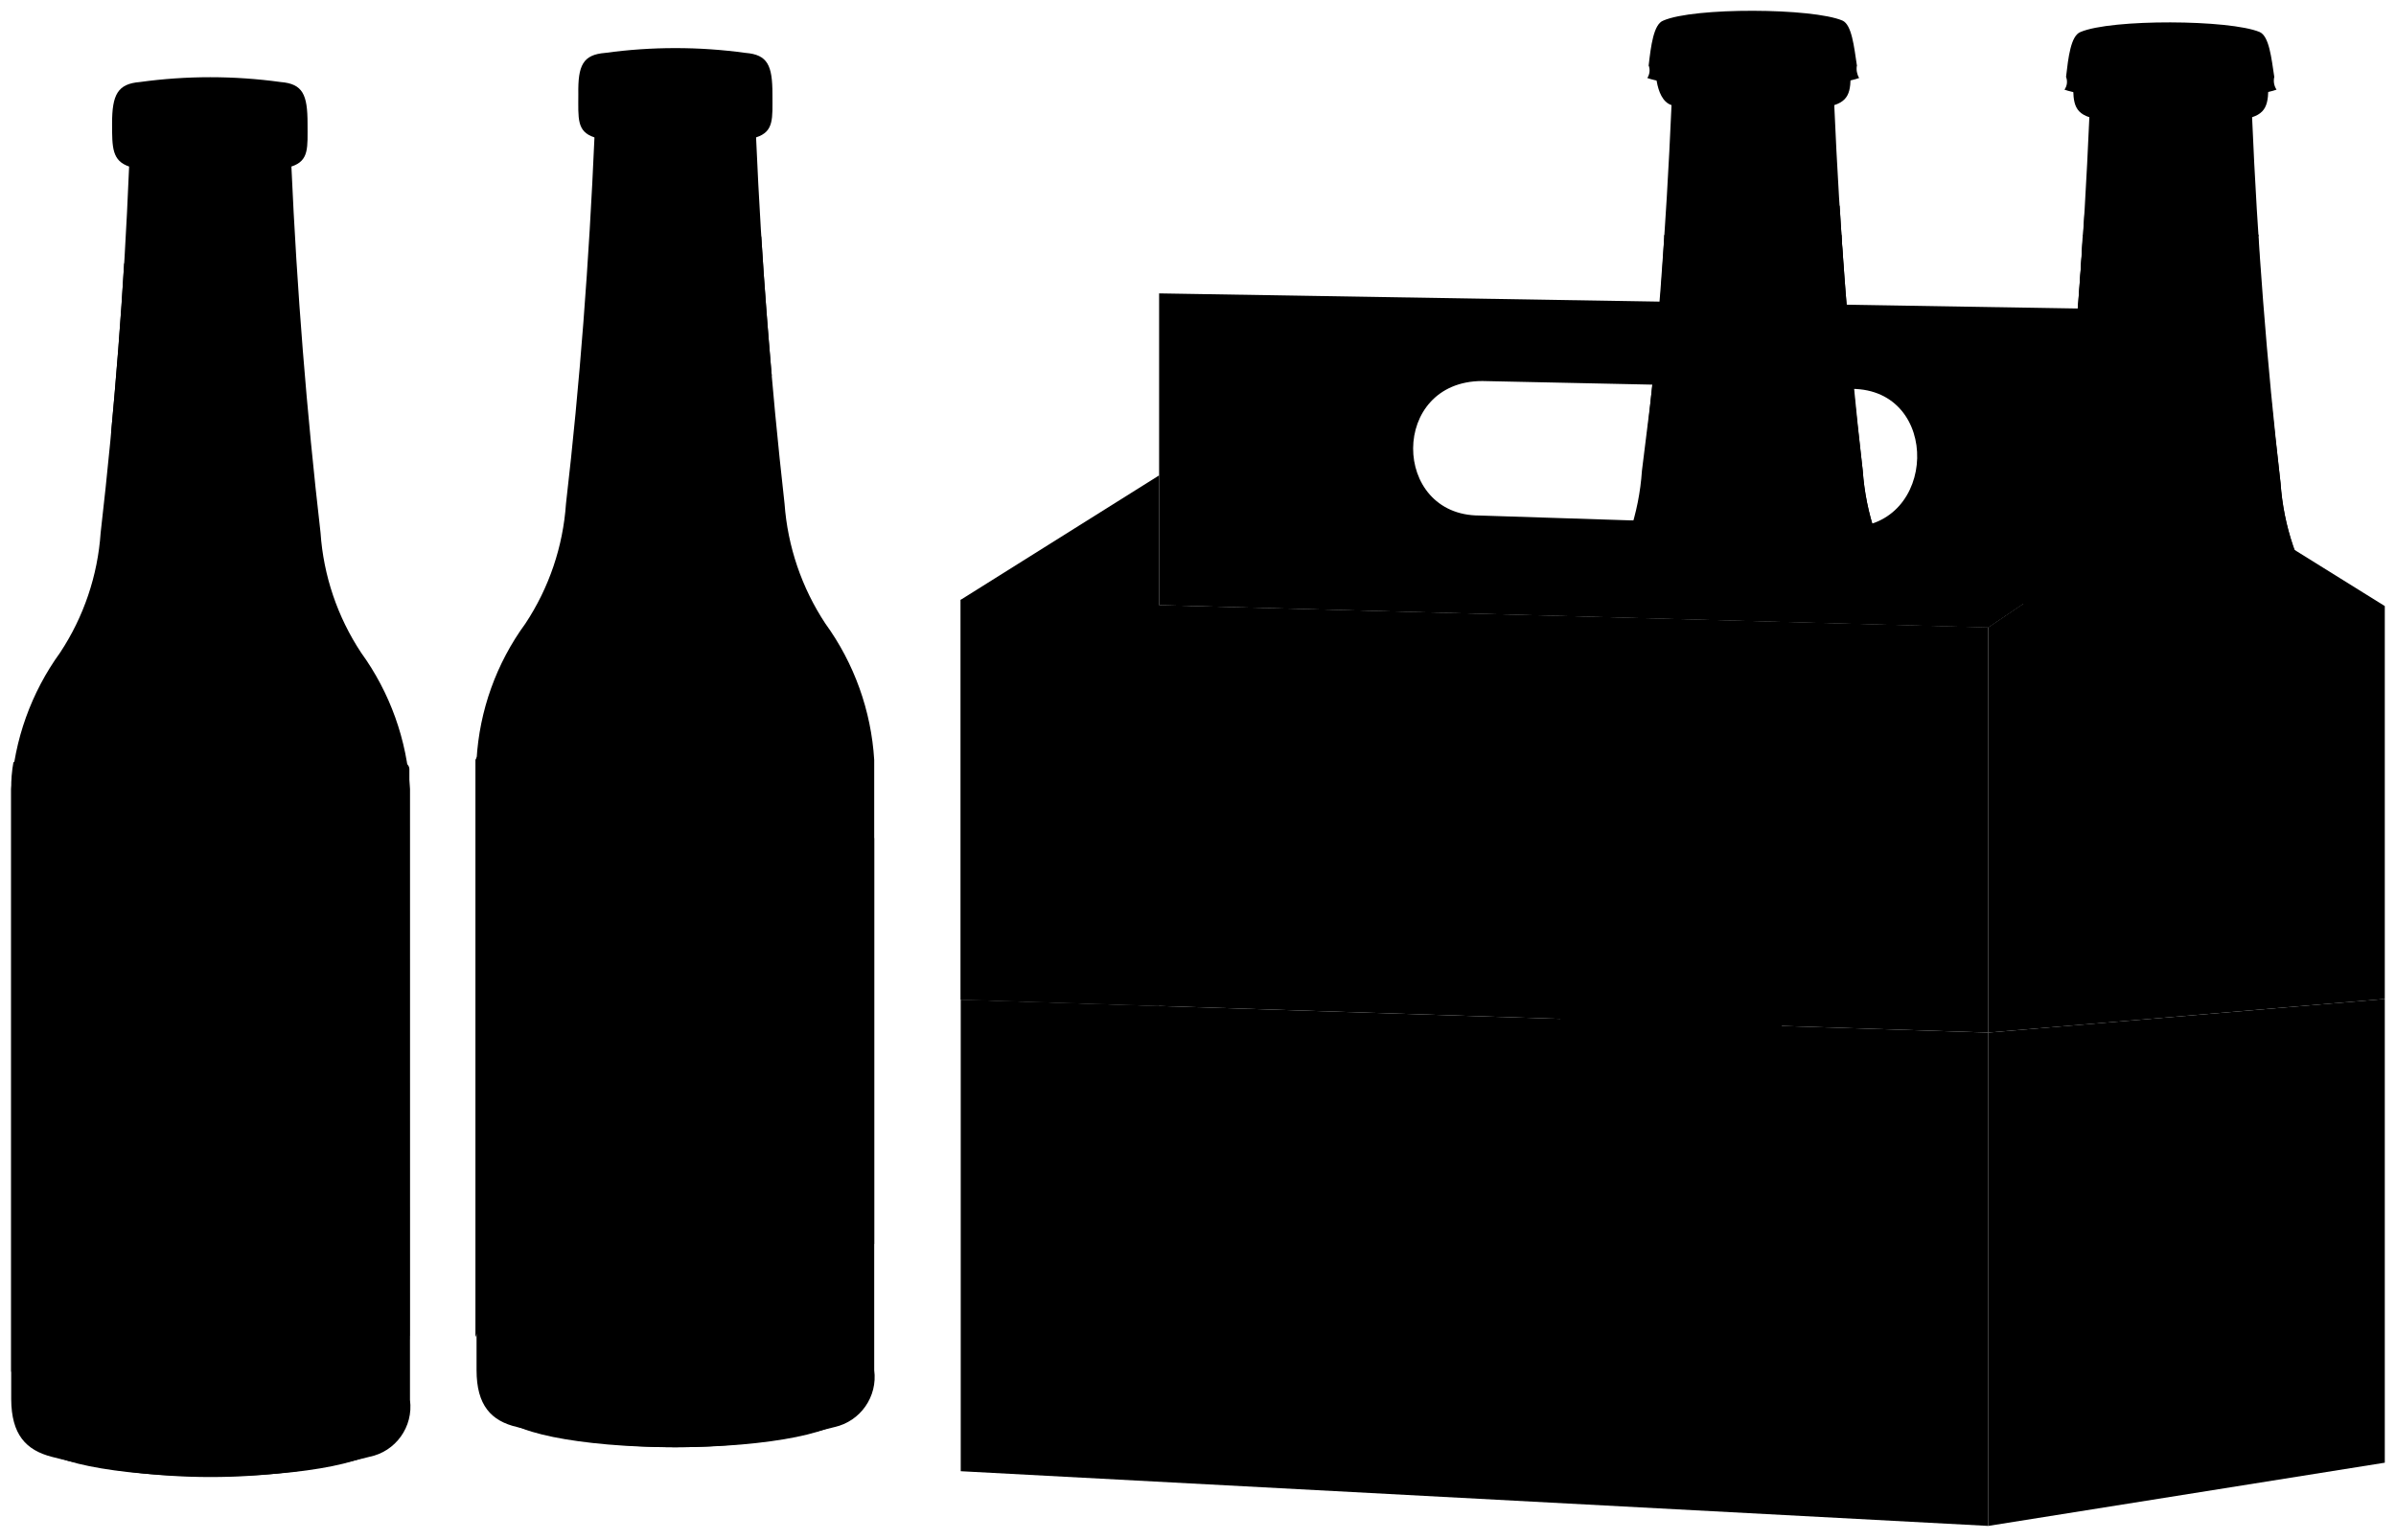
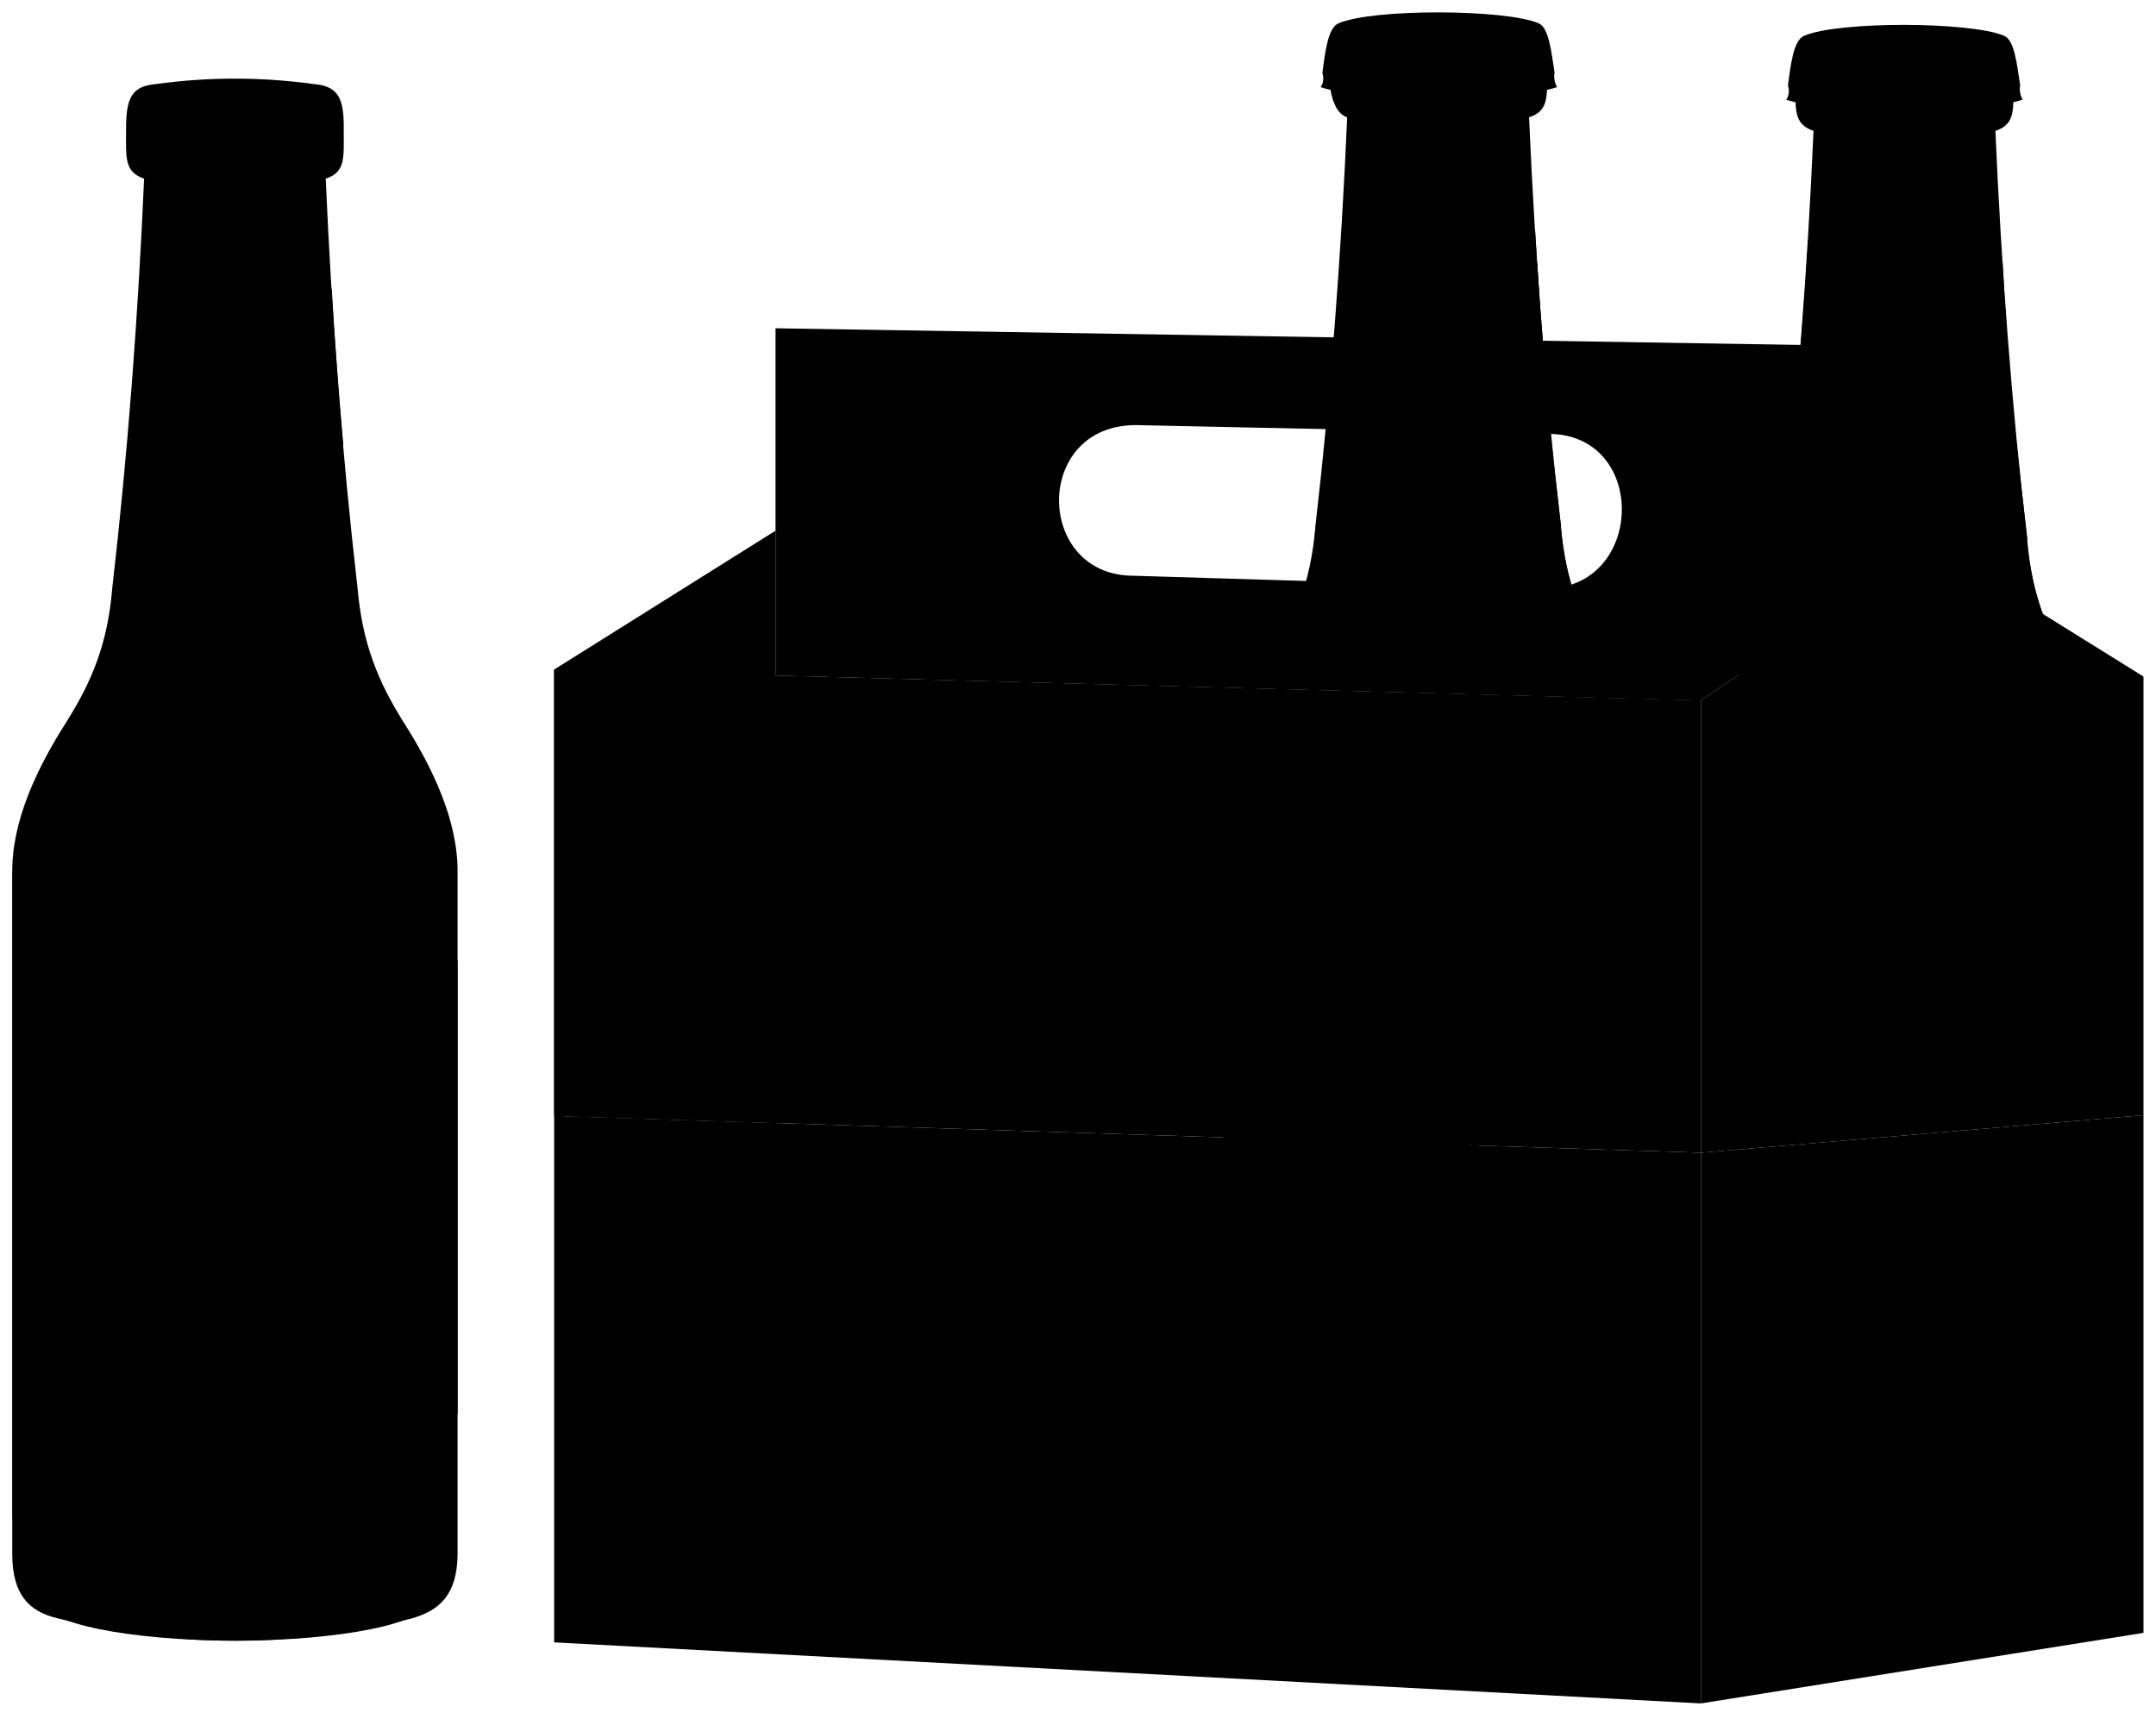
- <svg viewBox="0 0 106.89 68.67">
-   <g class="labelReverse">
-     <path d="M34.43,32.14v25c-3.58-.34-12.25-.07-13.22,2.52V33.9C22.25,31.7,30.84,31.52,34.43,32.14Z" />
-     <path d="M18.27,59.76c.17-.88-3.17-1.63-7.06-1.73V33.2c4-.12,7,.42,7.05,1.08Z" />
-   </g>
-   <g class="bottleBottom">
-     <ellipse cx="30.1" cy="63.01" rx="7.67" ry="1.56" />
-     <ellipse cx="9.4" cy="64.31" rx="7.67" ry="1.56" />
-   </g>
+ <svg viewBox="0 0 86.18 68.67">
+   <path class="labelReverse" d="M13.72,33.14v25.03c-3.58-.34-12.25-.07-13.22,2.52v-25.79c1.04-2.21,9.63-2.38,13.22-1.76Z" />
+   <ellipse class="bottleBottom" cx="9.4" cy="64.01" rx="7.67" ry="1.56" />
  <g class="beerSide">
-     <path d="M83.1,21c-.51-4.49-.7-5.94-.95-10.52,0,.57-7.9.57-7.9,0-.25,4.58-.43,6-1,10.52a11,11,0,0,1-1.81,5.35H84.92A11.13,11.13,0,0,1,83.1,21Z" />
-     <path d="M101.74,21.56c-.53-4.66-.74-6.29-1-11,0,.57-7.83.57-7.83,0-.25,4.76-.45,6.39-1,11a11.06,11.06,0,0,1-1.81,5.36c-.07.1,13.49.1,13.43,0A11.17,11.17,0,0,1,101.74,21.56Z" />
+     <path d="M62.4,21.03c-.52-4.49-.7-5.94-.95-10.52,0,.57-7.9,.57-7.9,0-.25,4.58-.44,6.03-.95,10.52-.18,2.25-.83,3.77-1.82,5.35h13.43c-.99-1.59-1.63-3.11-1.82-5.35Z" />
+     <path d="M81.04,21.56c-.54-4.66-.74-6.29-.99-11.05,0,.57-7.83,.57-7.83,0-.25,4.76-.45,6.39-.99,11.05-.18,2.25-.83,3.77-1.82,5.35-.06,.1,13.5,.1,13.43,0-.99-1.59-1.63-3.11-1.82-5.35Z" />
  </g>
  <g class="beerTop">
-     <path d="M74.25,10.51c0,.57,7.9.57,7.9,0S74.25,10,74.25,10.51Z" />
-     <path d="M92.93,10.51c0,.57,7.83.57,7.83,0S92.93,10,92.93,10.51Z" />
+     <path d="M53.54,10.51c0,.57,7.9,.57,7.9,0s-7.9-.57-7.9,0Z" />
+     <path d="M72.22,10.51c0,.57,7.83,.57,7.83,0s-7.83-.57-7.83,0Z" />
  </g>
  <g class="bottleSide">
-     <path d="M27,2.36c-1,.08-1.22.56-1.2,1.84,0,1.09-.08,1.67.72,1.93-.24,5.51-.65,11-1.27,16.34a11.06,11.06,0,0,1-1.81,5.35,11.4,11.4,0,0,0-2.18,6.08V61.13c0,1.57.65,2.27,1.81,2.54a28.3,28.3,0,0,0,14.16,0A2.29,2.29,0,0,0,39,61.13V33.9a11.57,11.57,0,0,0-2.18-6.08A11.17,11.17,0,0,1,35,22.47q-.91-8.07-1.27-16.34c.81-.26.73-.84.73-1.93,0-1.28-.21-1.76-1.2-1.84A23,23,0,0,0,27,2.36Z" />
-     <path d="M103.56,26.92a11.17,11.17,0,0,1-1.82-5.36q-.92-8.07-1.27-16.33c.8-.26.72-.85.73-1.93,0-1.28-.21-1.77-1.2-1.85a23,23,0,0,0-6.31,0c-1,.08-1.22.57-1.2,1.85,0,1.08-.08,1.67.72,1.93-.24,5.55-.65,11-1.27,16.33a11.06,11.06,0,0,1-1.81,5.36C90.06,27,103.62,27,103.56,26.92Z" />
-     <path d="M84.92,26.38A11.13,11.13,0,0,1,83.1,21Q82.19,13,81.83,4.69c.81-.26.73-.84.73-1.92H73.85s-.08,1.66.72,1.92c-.24,5.51-.65,11-1.27,16.34a11,11,0,0,1-1.81,5.35C71.41,26.51,85,26.51,84.92,26.38Z" />
-     <path d="M6.24,3.66C5.25,3.74,5,4.22,5,5.51,5,6.59,5,7.17,5.76,7.43Q5.42,15.7,4.49,23.77a11.06,11.06,0,0,1-1.81,5.35A11.6,11.6,0,0,0,.5,35.2V62.43C.51,64,1.15,64.7,2.32,65a28.26,28.26,0,0,0,14.15,0,2.28,2.28,0,0,0,1.82-2.54V35.2a11.6,11.6,0,0,0-2.18-6.08,11.06,11.06,0,0,1-1.81-5.35Q13.37,15.7,13,7.43c.8-.26.72-.84.72-1.92,0-1.29-.21-1.77-1.2-1.85A23,23,0,0,0,6.24,3.66Z" />
+     <path d="M6.24,3.36c-.99,.08-1.21,.57-1.2,1.85,0,1.08-.08,1.66,.72,1.93-.24,5.51-.65,10.96-1.27,16.34-.18,2.25-.83,3.77-1.82,5.35-1.19,1.86-2.21,3.99-2.18,6.08v27.23c.01,1.57,.65,2.27,1.82,2.54,4.7,1.19,9.42,1.2,14.16,0,1.12-.32,1.8-.97,1.82-2.54v-27.23c.03-2.09-.99-4.22-2.18-6.08-.99-1.59-1.63-3.11-1.82-5.35-.62-5.38-1.03-10.83-1.27-16.34,.8-.26,.72-.84,.72-1.93,.02-1.28-.21-1.77-1.2-1.85-2.1-.29-4.21-.29-6.31,0Z" />
+     <path d="M82.85,26.92c-.99-1.59-1.63-3.11-1.82-5.35-.62-5.38-1.03-10.83-1.27-16.34,.8-.26,.72-.84,.72-1.93,.02-1.28-.21-1.77-1.2-1.85-2.1-.29-4.21-.29-6.31,0-.99,.08-1.21,.57-1.2,1.85,0,1.08-.08,1.66,.72,1.93-.24,5.55-.66,10.99-1.27,16.34-.18,2.25-.83,3.77-1.82,5.35-.06,.1,13.5,.1,13.43,0Z" />
+     <path d="M64.21,26.38c-.99-1.59-1.63-3.11-1.82-5.35-.62-5.38-1.03-10.83-1.27-16.34,.8-.26,.72-.84,.72-1.93h-8.71s-.08,1.66,.72,1.93c-.24,5.51-.65,10.96-1.27,16.34-.18,2.25-.83,3.77-1.82,5.35-.08,.12,13.51,.12,13.43,0Z" />
  </g>
  <g class="bottleCreaseLine">
-     <path d="M33.73,6.13a26,26,0,0,1-7.26,0" />
-     <path d="M100.47,5.23a26,26,0,0,1-7.26,0" />
-     <path d="M81.83,4.69a25.23,25.23,0,0,1-7.26,0" />
-     <path d="M13,7.43a25.3,25.3,0,0,1-7.27,0" />
+     <path d="M13.03,7.13c-2.42,.34-4.84,.34-7.26,0" />
+     <path d="M79.76,5.23c-2.42,.34-4.84,.34-7.26,0" />
+     <path d="M61.13,4.69c-2.42,.34-4.84,.34-7.26,0" />
  </g>
-   <g class="bottleOverlapLine">
-     <path d="M33,2.91a28.57,28.57,0,0,1-5.7,0" />
-     <path d="M12.25,4.21a28.57,28.57,0,0,1-5.7,0" />
+   <path class="bottleOverlapLine" d="M12.25,3.91c-1.9,.19-3.8,.19-5.7,0" />
+   <g class="labelSecondary">
+     <path d="M13.72,17.76c-.18-2.06-.34-4.13-.46-6.22-1.58-.29-5.51-.09-6.22,.35-.68,.6-.61,5.2,0,5.88,.66,.66,2.48,1.42,4.18,1.64,1.58-.21,1.94-1.01,2.51-1.65Z" />
+     <path d="M76.09,10.03c-.42-.32-2.32-.59-3.8-.57-.16,2.6-.36,5.04-.6,7.54,.3,.21,.67,.35,1.13,.39,1.24,.07,2.6-.83,3.26-1.49,.61-.68,.68-5.28,0-5.88Z" />
+     <path d="M61.82,15.4c-.18-2.06-.34-4.13-.46-6.22-1.58-.29-5.51-.09-6.22,.35-.68,.6-.61,5.2,0,5.88,.66,.66,2.48,1.42,4.18,1.64,1.58-.21,1.94-1.01,2.51-1.65Z" />
  </g>
-   <g class="labelSecondary">
-     <path d="M34.43,16.76q-.27-3.09-.47-6.21c-1.58-.29-5.51-.09-6.22.34-.68.6-.61,5.2,0,5.88a8.51,8.51,0,0,0,4.18,1.64A3.39,3.39,0,0,0,34.43,16.76Z" />
-     <path d="M9.36,12.31a9.66,9.66,0,0,0-3.82-.56c-.15,2.52-.35,5-.58,7.53a2.18,2.18,0,0,0,1.13.39,4.89,4.89,0,0,0,3.27-1.48C10,17.51,10,12.91,9.36,12.31Z" />
-     <path d="M18.26,34.28c0,.3-.58.62-2,.92V60.83c1.33-.35,1.93-.72,2-1.07Z" />
-     <path d="M96.79,10A9.7,9.7,0,0,0,93,9.47c-.16,2.6-.36,5-.59,7.54a2.37,2.37,0,0,0,1.13.39,4.94,4.94,0,0,0,3.26-1.49C97.4,15.23,97.48,10.63,96.79,10Z" />
-     <path d="M82.53,15.4c-.18-2.07-.34-4.14-.46-6.22-1.58-.29-5.52-.09-6.23.35-.68.6-.6,5.19,0,5.87A8.51,8.51,0,0,0,80,17.05,3.39,3.39,0,0,0,82.53,15.4Z" />
-   </g>
-   <g class="labelMain">
-     <path d="M39,55.49V37.4C38,34.69,36.25,33,33.12,33c-5.91,0-9,6.55-9,14.06s3.08,13.14,9,13.14C36.2,60.18,38,58.36,39,55.49Z" />
-     <path d="M.6,34A6.34,6.34,0,0,0,.5,35.2v26C6.25,61,8.78,55,8.78,47.57S6.24,34.23.6,34Z" />
-   </g>
+   <path class="labelMain" d="M18.29,56.49v-18.09c-.98-2.72-2.75-4.42-5.88-4.42-5.91,0-9.03,6.55-9.03,14.06s3.07,13.14,9.03,13.14c3.08,0,4.88-1.82,5.88-4.69Z" />
  <g class="bottleCap">
-     <path d="M73.49,3.48c1.46.54,7.92.56,9.45,0a.81.81,0,0,1-.1-.56c-.13-.86-.23-1.81-.64-2-1.33-.57-6.64-.6-8,0-.43.16-.55,1.13-.65,2A.62.62,0,0,1,73.49,3.48Z" />
-     <path d="M92.1,4c1.47.54,7.92.56,9.46,0a.73.73,0,0,1-.1-.57c-.13-.86-.23-1.81-.65-2-1.33-.56-6.63-.59-8,0-.43.17-.54,1.14-.64,2A.6.6,0,0,1,92.1,4Z" />
+     <path d="M52.78,3.48c1.46,.53,7.92,.56,9.46,0-.09-.15-.14-.38-.1-.57-.13-.86-.23-1.81-.64-1.98-1.33-.57-6.64-.59-7.99,0-.43,.17-.54,1.14-.65,1.98,.06,.21,.04,.43-.07,.57Z" />
+     <path d="M71.39,3.98c1.46,.53,7.92,.56,9.46,0-.09-.15-.14-.38-.1-.57-.13-.86-.23-1.81-.64-1.98-1.33-.57-6.64-.59-7.99,0-.43,.17-.54,1.14-.65,1.98,.06,.21,.04,.43-.07,.57Z" />
  </g>
  <g class="bottleCapLightLine">
-     <path d="M81.45,1.61a33.51,33.51,0,0,1-6.49,0" />
-     <path d="M100.07,2.11a33.51,33.51,0,0,1-6.49,0" />
+     <path d="M60.75,1.61c-2.16,.21-4.32,.22-6.49,0" />
+     <path d="M79.36,2.11c-2.16,.21-4.32,.22-6.49,0" />
  </g>
  <g class="bottleCapCreaseLine">
-     <path d="M78,3.58c-.24-.55-.77-.58-1,0" />
-     <path d="M79.44,3.58c-.24-.55-.8-.57-1,0" />
-     <path d="M80.79,3.49c-.27-.52-.73-.47-.91,0" />
-     <path d="M82.09,3.35c-.33-.46-.64-.42-.82.1" />
-     <path d="M76.53,3.55c-.16-.52-.64-.56-.9,0" />
-     <path d="M75.19,3.49c-.14-.54-.59-.65-.86-.11" />
-     <path d="M73.56,2.92a.56.56,0,0,1,.35.41" />
-     <path d="M82.84,2.92a.65.65,0,0,0-.3.37" />
-     <path d="M96.59,4.08c-.24-.55-.78-.59-1,0" />
-     <path d="M98.05,4.08c-.24-.55-.79-.57-1,0" />
-     <path d="M99.41,4c-.27-.52-.73-.47-.91,0" />
-     <path d="M100.71,3.85c-.33-.46-.64-.42-.82.09" />
-     <path d="M95.15,4.05c-.17-.52-.64-.56-.9,0" />
-     <path d="M93.8,4c-.13-.53-.59-.64-.86-.1" />
-     <path d="M92.18,3.42a.56.56,0,0,1,.34.41" />
-     <path d="M101.46,3.41a.71.71,0,0,0-.3.38" />
+     <path d="M57.27,3.58c-.24-.55-.78-.58-1.01-.01" />
+     <path d="M58.73,3.58c-.24-.55-.8-.57-1.03,0" />
+     <path d="M60.09,3.49c-.27-.52-.73-.47-.91,.04" />
+     <path d="M61.39,3.35c-.33-.46-.64-.42-.82,.09" />
+     <path d="M55.82,3.55c-.16-.52-.64-.56-.9-.04" />
+     <path d="M54.48,3.49c-.14-.53-.59-.65-.86-.11" />
+     <path d="M52.85,2.92c.2,.07,.33,.28,.35,.42" />
+     <path d="M62.14,2.92c-.15,.07-.24,.22-.3,.37" />
+     <path d="M75.88,4.08c-.24-.55-.78-.58-1.01-.01" />
+     <path d="M77.35,4.08c-.24-.55-.8-.57-1.03,0" />
+     <path d="M78.7,3.99c-.27-.52-.73-.47-.91,.04" />
+     <path d="M80,3.85c-.33-.46-.64-.42-.82,.09" />
+     <path d="M74.44,4.05c-.16-.52-.64-.56-.9-.04" />
+     <path d="M73.1,3.98c-.14-.53-.59-.65-.86-.11" />
+     <path d="M71.47,3.42c.2,.07,.33,.28,.35,.42" />
+     <path d="M80.75,3.41c-.15,.07-.24,.22-.3,.37" />
  </g>
-   <polygon class="packageSideDark" points="88.7 46.07 88.7 68.08 106.39 65.26 106.39 44.57 88.7 46.07" />
+   <polygon class="packageSideDark" points="67.99 46.07 67.99 68.08 85.68 65.26 85.68 44.57 67.99 46.07" />
  <g class="packageSideLight">
-     <polygon points="51.71 21.21 42.86 26.76 42.86 44.6 51.71 44.88 51.71 21.21" />
-     <polygon points="106.39 27.04 97.92 21.77 88.7 27.99 88.7 46.07 106.39 44.57 106.39 27.04" />
+     <polygon points="31 21.21 22.15 26.76 22.15 44.6 31 44.88 31 21.21" />
+     <polygon points="85.68 27.04 77.21 21.77 67.99 27.99 67.99 46.07 85.68 44.57 85.68 27.04" />
  </g>
  <g class="packageFrontDark">
-     <polygon points="42.86 44.6 42.86 65.64 88.7 68.08 88.7 46.07 42.86 44.6" />
-     <path d="M88.7,28l9.13-6.15v-8l-46.12-.76V27l37,1Zm-6.23-4.47L66,23c-3.93,0-4-6,.13-6l16.48.35C86.61,17.36,86.44,23.54,82.47,23.52Z" />
+     <polygon points="22.15 44.6 22.15 65.64 67.99 68.08 67.99 46.07 22.15 44.6" />
+     <path d="M67.99,27.99l9.13-6.15v-7.97l-46.12-.75v13.88l36.99,1h0Zm-6.22-4.48l-16.48-.5c-3.93-.02-4-6.04,.13-6.02l16.48,.35c4.01,.02,3.84,6.2-.13,6.18Z" />
  </g>
-   <polygon class="packageFrontLight" points="88.7 27.99 42.86 26.76 42.86 44.6 88.7 46.07 88.7 27.99" />
-   <polygon class="star" points="74.9 30.25 77.72 39.49 86.89 39.94 79.46 45.66 81.87 55.04 74.45 49.33 66.77 54.68 69.62 45.43 62.46 39.36 71.64 39.35 74.9 30.25" />
+   <polygon class="packageFrontLight" points="67.99 27.99 22.15 26.76 22.15 44.6 67.99 46.07 67.99 27.99" />
+   <polygon class="star" points="54.19 30.25 57.01 39.49 66.18 39.94 58.75 45.66 61.16 55.04 53.74 49.33 46.06 54.68 48.91 45.43 41.75 39.36 50.93 39.35 54.19 30.25" />
</svg>
